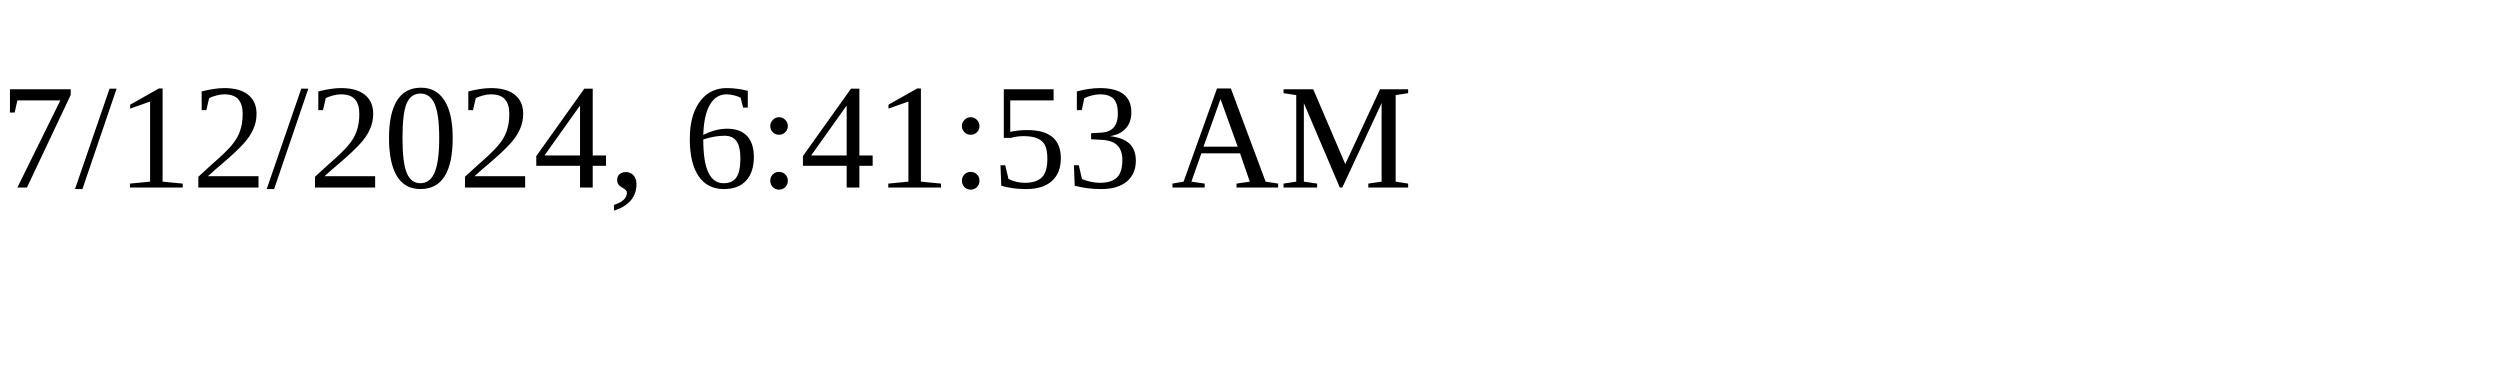
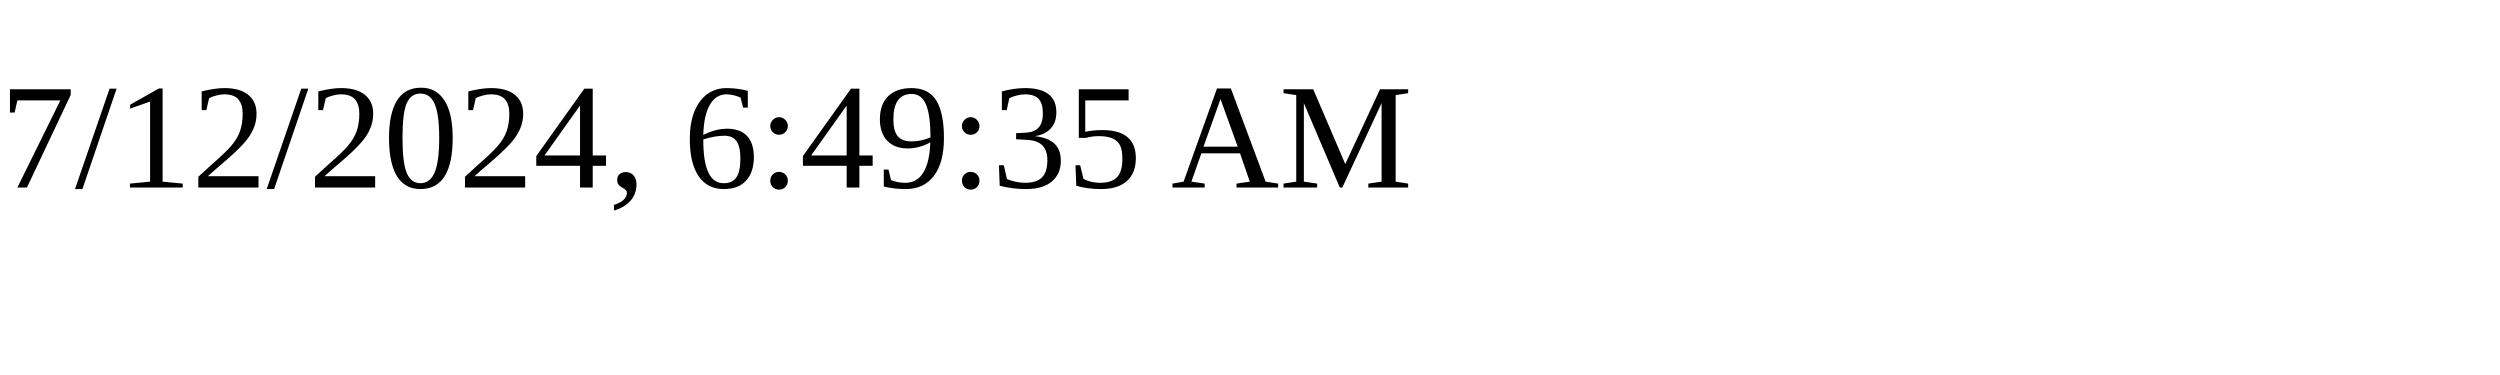
<svg xmlns="http://www.w3.org/2000/svg" height="30" width="200">
-   <text x="0" y="15">7/12/2024, 6:41:53 AM</text>
+   <text x="0" y="15">7/12/2024, 6:49:35 AM</text>
</svg>
